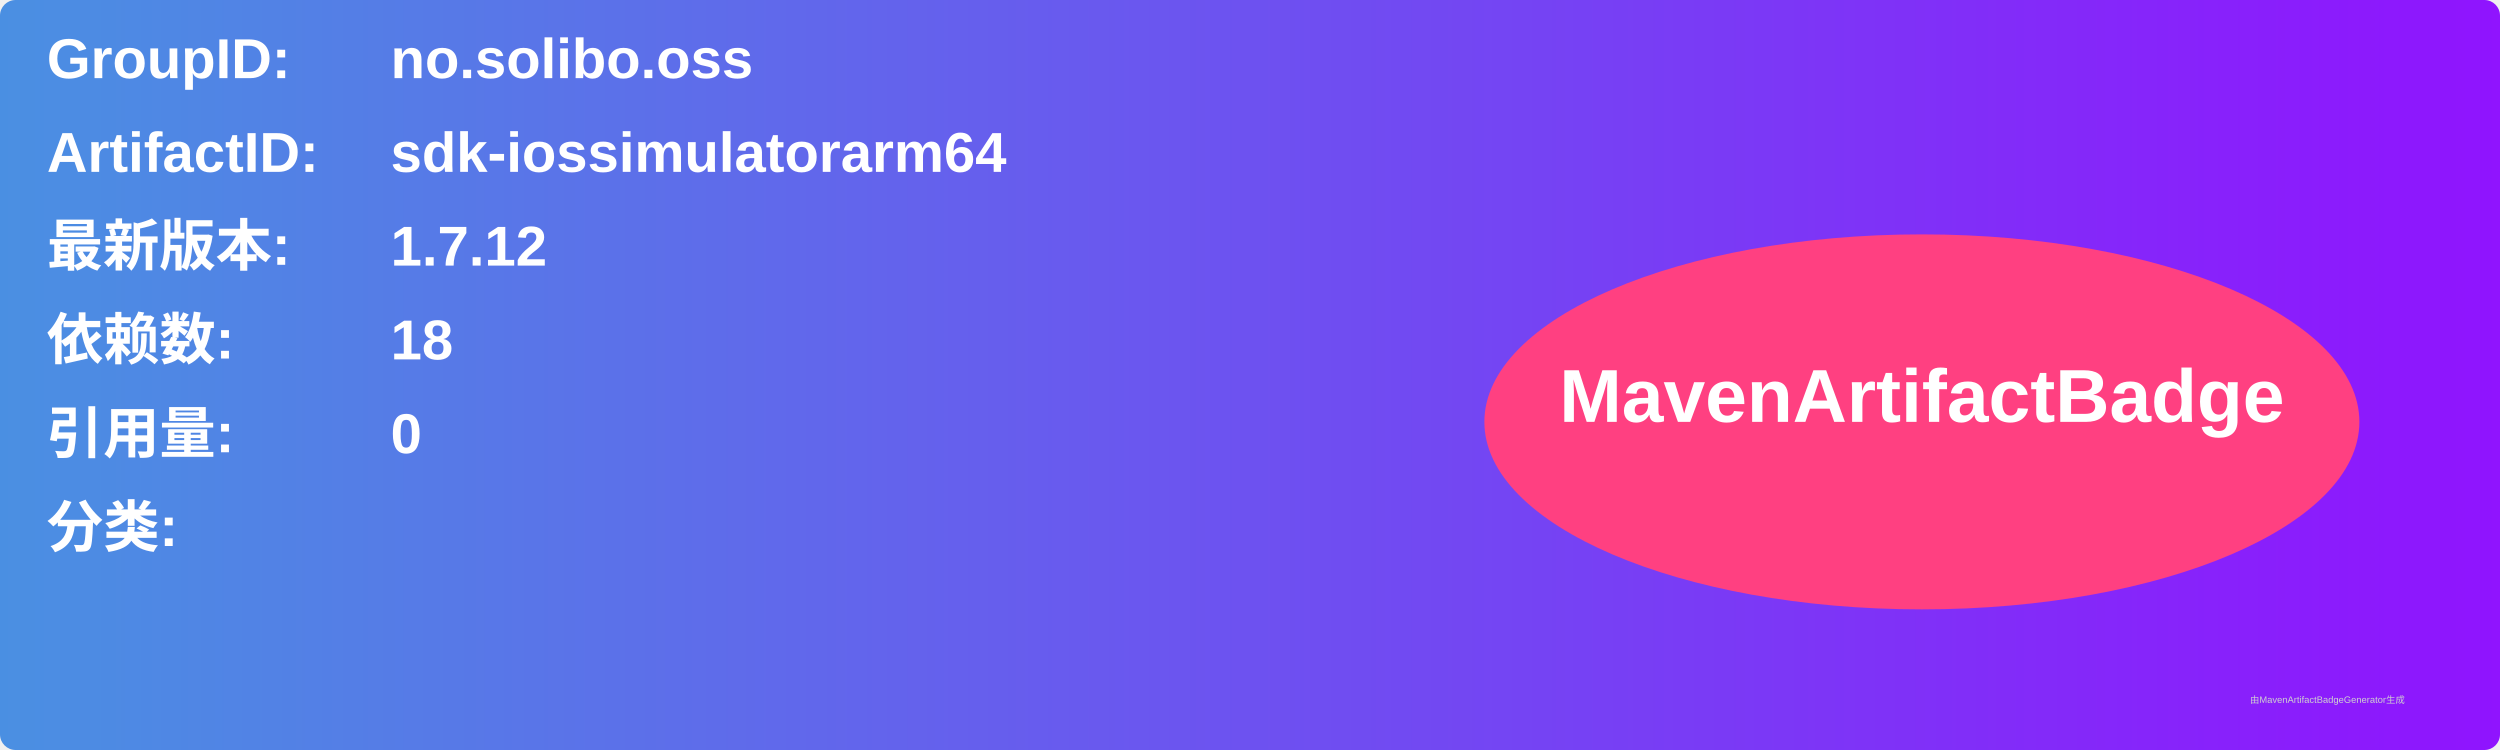
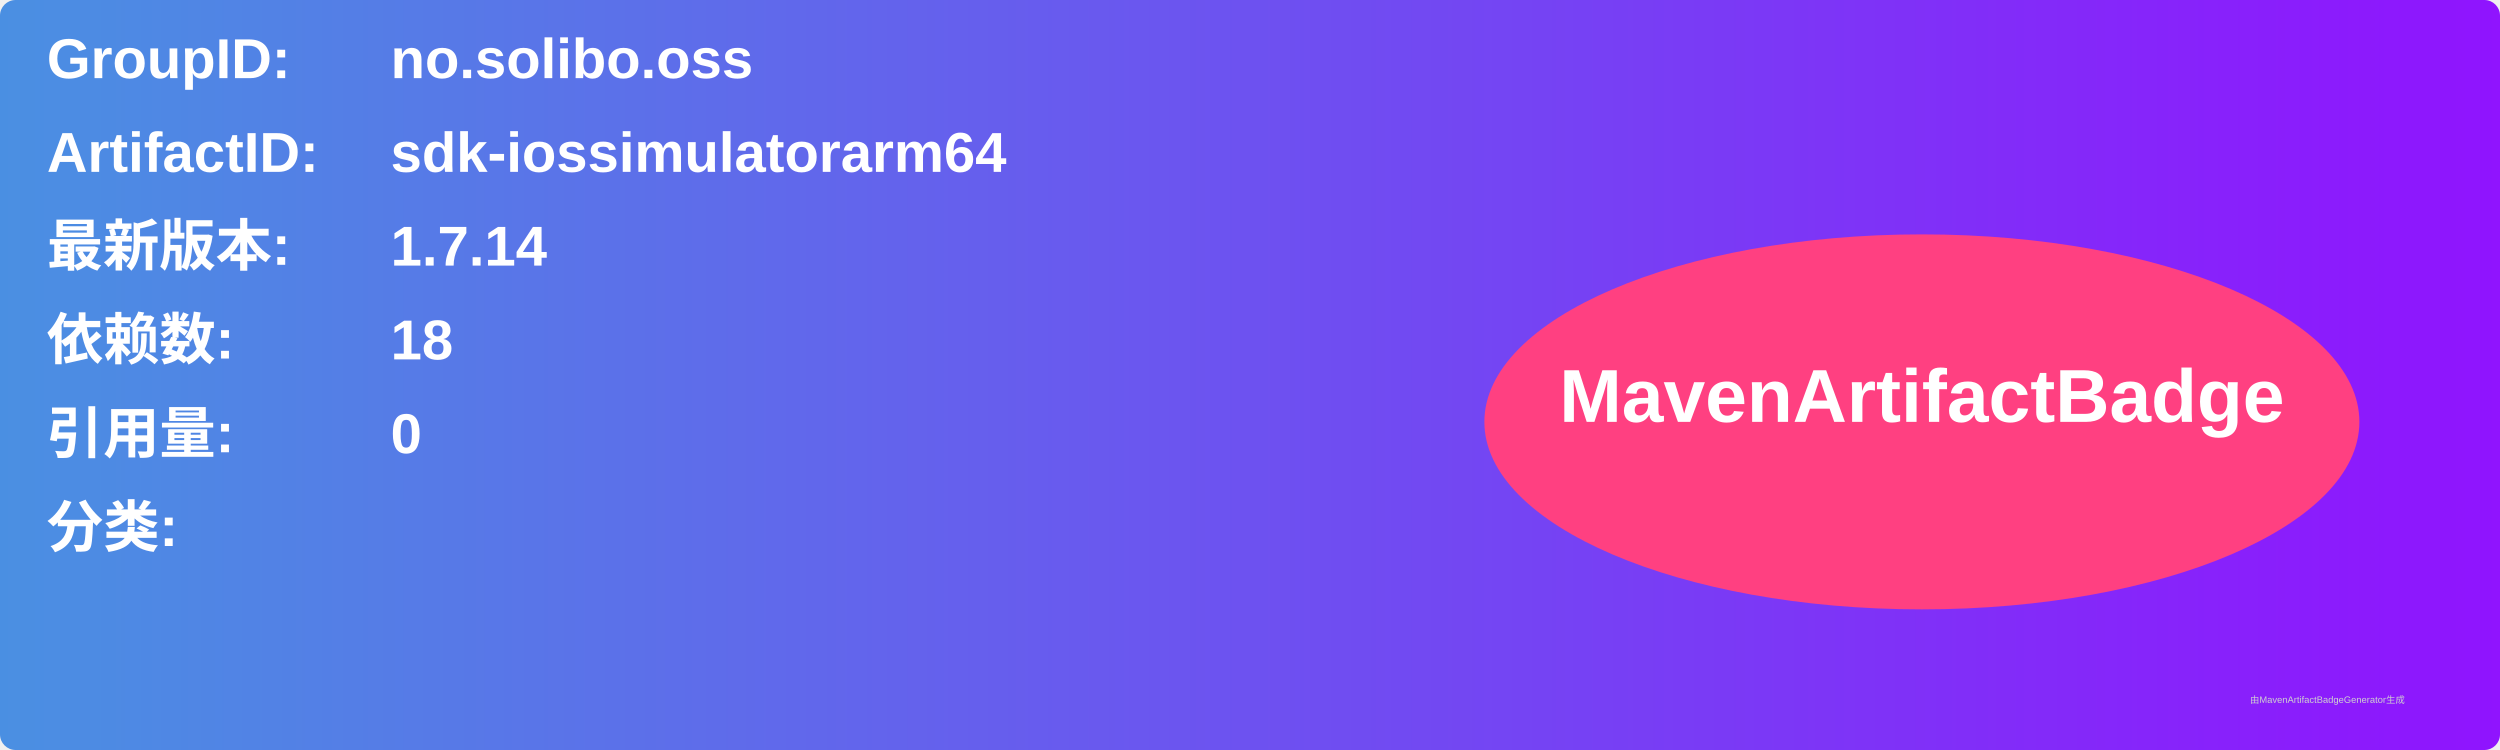
<svg xmlns="http://www.w3.org/2000/svg" width="800" height="240" viewBox="0 0 800 240">
  <linearGradient id="grad" x1="0%" y1="0%" x2="100%" y2="0%">
    <stop offset="0%" stop-color="#4a90e2" />
    <stop offset="100%" stop-color="#9013fe" />
  </linearGradient>
  <rect width="100%" height="100%" rx="5" ry="5" fill="url(#grad)" />
  <g transform="translate(15, 15)">
    <text x="0" y="10" font-family="Arial" font-size="18" fill="white" font-weight="bold" width="260">GroupID:</text>
    <text x="110" y="10" font-family="Arial" font-size="18" fill="white" font-weight="bold" width="460">no.solibo.oss</text>
    <text x="0" y="40" font-family="Arial" font-size="18" fill="white" font-weight="bold" width="260">ArtifactID:</text>
    <text x="110" y="40" font-family="Arial" font-size="18" fill="white" font-weight="bold" width="460">sdk-iossimulatorarm64</text>
    <text x="0" y="70" font-family="Arial" font-size="18" fill="white" font-weight="bold">最新版本:</text>
    <text x="110" y="70" font-family="Arial" font-size="18" fill="white" font-weight="bold">
-       <tspan font-weight="bold">1.7.12</tspan>
+       <tspan font-weight="bold">1.7.14</tspan>
    </text>
    <text x="0" y="100" font-family="Arial" font-size="18" fill="white" font-weight="bold">依赖数: </text>
    <text x="110" y="100" font-family="Arial" font-size="18" fill="white">
      <tspan font-weight="bold">18</tspan>
    </text>
    <text x="0" y="130" font-family="Arial" font-size="18" fill="white" font-weight="bold">引用量: </text>
    <text x="110" y="130" font-family="Arial" font-size="18" fill="white">
      <tspan font-weight="bold">0</tspan>
    </text>
    <text x="0" y="160" font-family="Arial" font-size="18" fill="white" font-weight="bold">分类:</text>
    <text x="10" y="190" font-family="Arial" font-size="10" fill="white">
      <tspan font-weight="bold" />
    </text>
    <ellipse cx="600" cy="120" rx="140" ry="60" fill="#ff4081" />
    <text x="600" y="120" text-anchor="middle" font-family="Arial" font-size="24" fill="white" font-weight="bold">MavenArtifactBadge</text>
  </g>
  <text x="720" y="225" font-family="Arial" font-size="3" fill="#d0d0d0">由MavenArtifactBadgeGenerator生成</text>
</svg>
